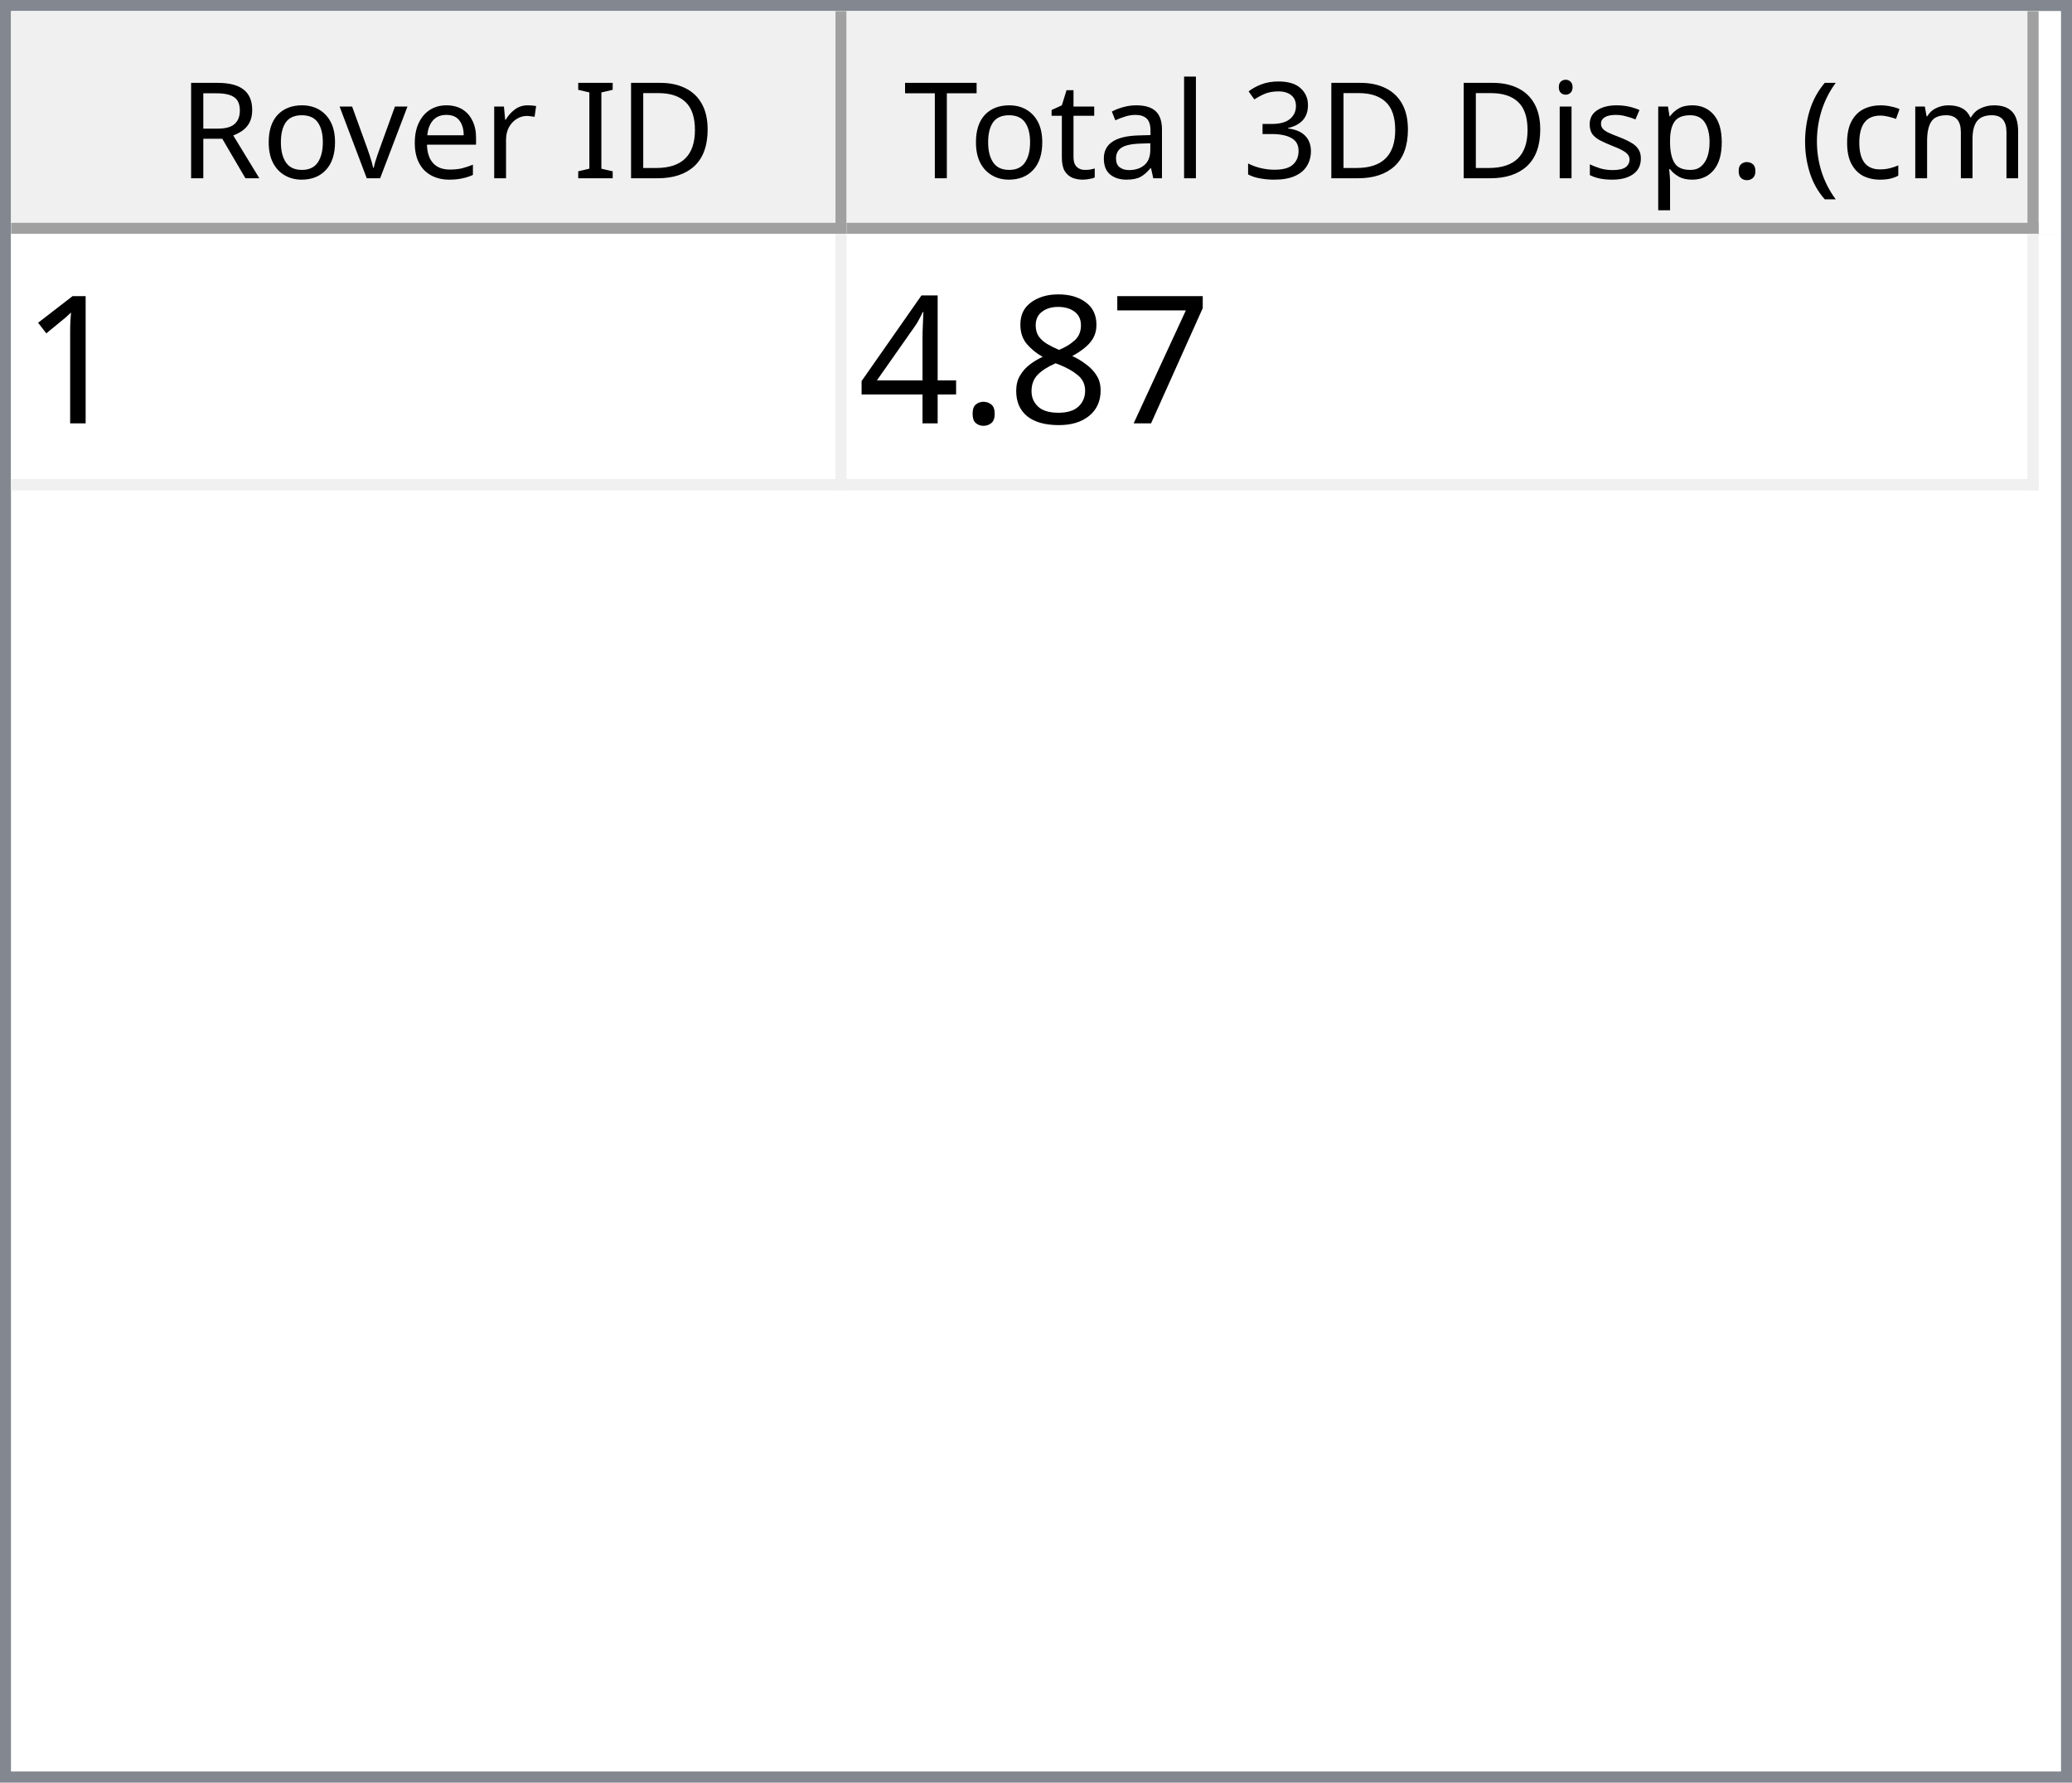
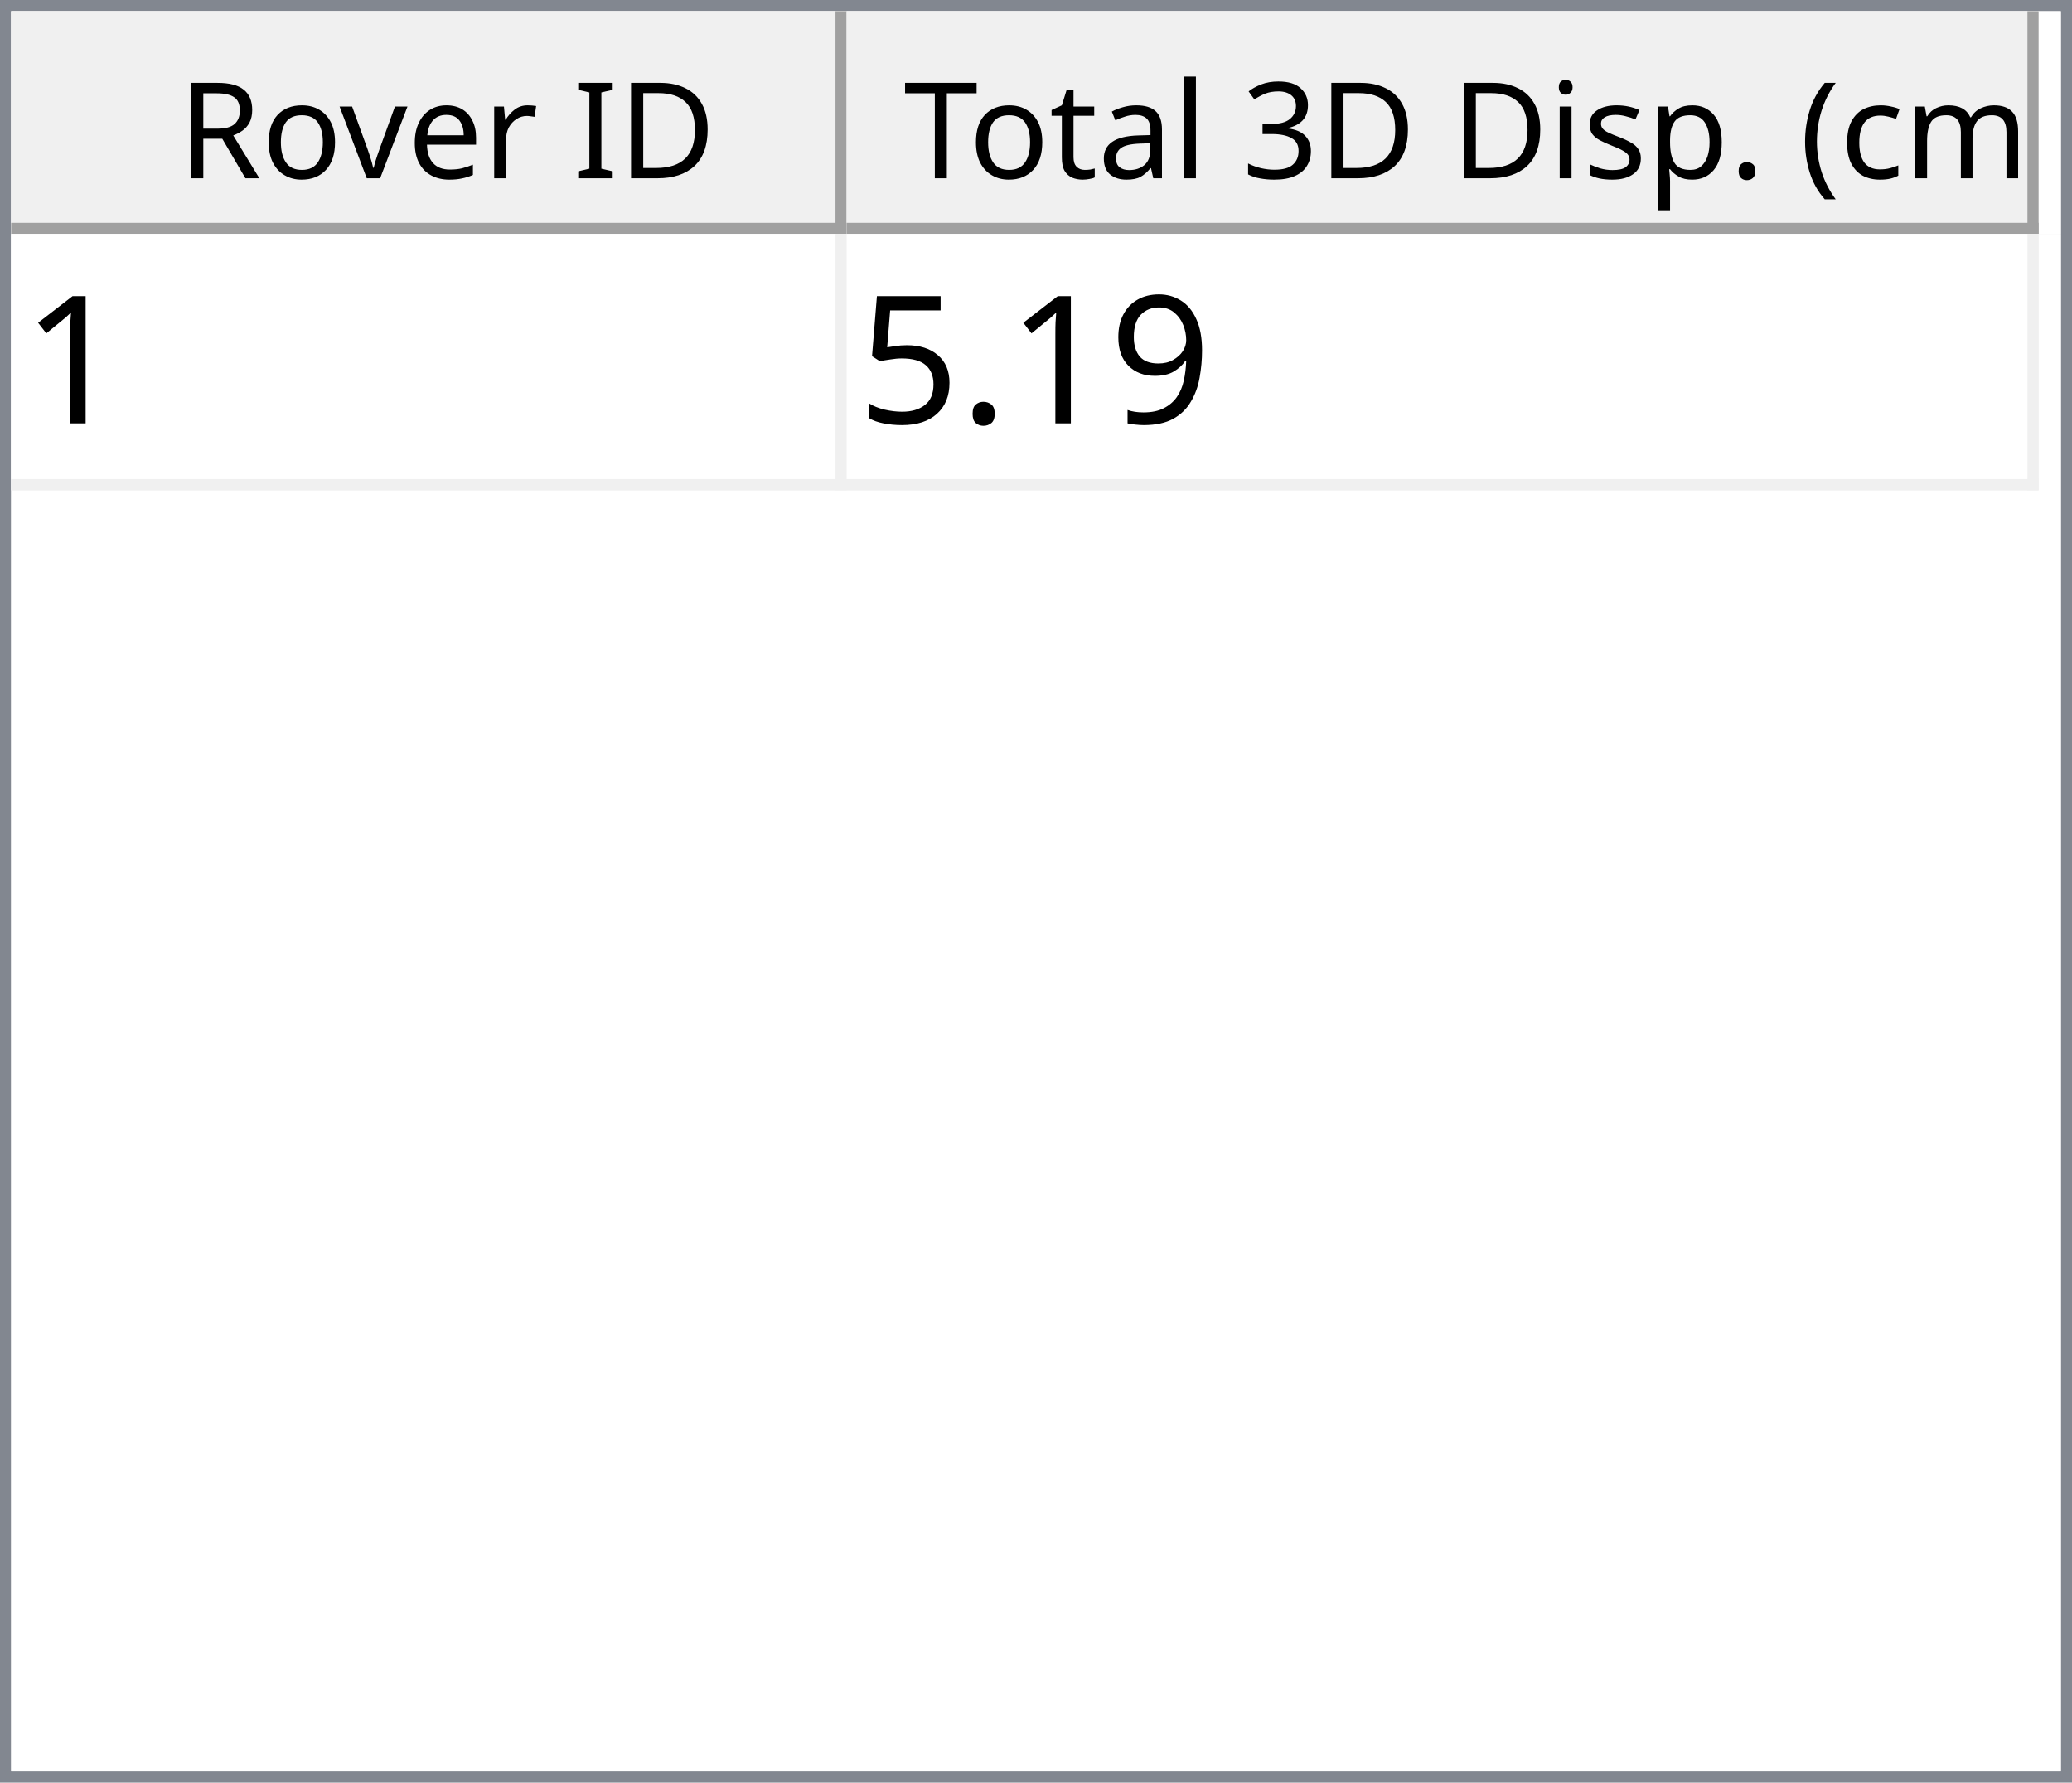
<svg xmlns="http://www.w3.org/2000/svg" style="fill-opacity:1; color-rendering:auto; color-interpolation:auto; text-rendering:auto; stroke:black; stroke-linecap:square; stroke-miterlimit:10; shape-rendering:auto; stroke-opacity:1; fill:black; stroke-dasharray:none; font-weight:normal; stroke-width:1; font-family:'Dialog'; font-style:normal; stroke-linejoin:miter; font-size:12px; stroke-dashoffset:0; image-rendering:auto;" width="186" height="160">
  <defs id="genericDefs" />
  <g>
    <defs id="defs1">
      <clipPath clipPathUnits="userSpaceOnUse" id="clipPath1">
        <path d="M0 0 L186 0 L186 160 L0 160 L0 0 Z" />
      </clipPath>
      <clipPath clipPathUnits="userSpaceOnUse" id="clipPath2">
        <path d="M0 0 L0 160 L186 160 L186 0 Z" />
      </clipPath>
      <clipPath clipPathUnits="userSpaceOnUse" id="clipPath3">
        <path d="M0 0 L0 20 L184 20 L184 0 Z" />
      </clipPath>
      <clipPath clipPathUnits="userSpaceOnUse" id="clipPath4">
        <path d="M0 0 L0 20 L75 20 L75 0 Z" />
      </clipPath>
      <clipPath clipPathUnits="userSpaceOnUse" id="clipPath5">
        <path d="M1 1 L1 19 L74 19 L74 1 Z" />
      </clipPath>
      <clipPath clipPathUnits="userSpaceOnUse" id="clipPath6">
        <path d="M0 0 L0 18 L73 18 L73 0 Z" />
      </clipPath>
      <clipPath clipPathUnits="userSpaceOnUse" id="clipPath7">
        <path d="M-0.5 -0.5 L-0.5 19.5 L74.5 19.5 L74.5 -0.5 Z" />
      </clipPath>
      <clipPath clipPathUnits="userSpaceOnUse" id="clipPath8">
        <path d="M0 0 L0 20 L107 20 L107 0 Z" />
      </clipPath>
      <clipPath clipPathUnits="userSpaceOnUse" id="clipPath9">
        <path d="M1 1 L1 19 L106 19 L106 1 Z" />
      </clipPath>
      <clipPath clipPathUnits="userSpaceOnUse" id="clipPath10">
        <path d="M0 0 L0 18 L105 18 L105 0 Z" />
      </clipPath>
      <clipPath clipPathUnits="userSpaceOnUse" id="clipPath11">
        <path d="M-0.5 -0.5 L-0.5 19.5 L106.5 19.5 L106.5 -0.5 Z" />
      </clipPath>
      <clipPath clipPathUnits="userSpaceOnUse" id="clipPath12">
        <path d="M0 0 L0 138 L184 138 L184 0 Z" />
      </clipPath>
      <clipPath clipPathUnits="userSpaceOnUse" id="clipPath13">
        <path d="M0 0 L0 23 L182 23 L182 0 Z" />
      </clipPath>
      <clipPath clipPathUnits="userSpaceOnUse" id="clipPath14">
        <path d="M-0.5 -0.5 L-0.5 22.5 L181.5 22.5 L181.5 -0.5 Z" />
      </clipPath>
      <clipPath clipPathUnits="userSpaceOnUse" id="clipPath15">
        <path d="M0 0 L0 22 L74 22 L74 0 Z" />
      </clipPath>
      <clipPath clipPathUnits="userSpaceOnUse" id="clipPath16">
        <path d="M0 0 L0 22 L106 22 L106 0 Z" />
      </clipPath>
      <font horiz-adv-x="64.551" id="font1">
        <font-face ascent="107.91" descent="25.098" units-per-em="100" style="font-style:normal; font-family:Segoe UI; font-weight:normal;" />
        <missing-glyph horiz-adv-x="64.551" d="M8.109 0 L8.109 68.266 L56.453 68.266 L56.453 0 L8.109 0 ZM15.328 7.234 L49.219 7.234 L49.219 61.031 L15.328 61.031 L15.328 7.234 Z" />
        <glyph unicode="D" horiz-adv-x="70.117" d="M9.188 0 L9.188 70.016 L28.516 70.016 Q65.531 70.016 65.531 35.891 Q65.531 19.672 55.25 9.836 Q44.969 0 27.734 0 L9.188 0 ZM17.391 62.594 L17.391 7.422 L27.828 7.422 Q41.609 7.422 49.273 14.797 Q56.938 22.172 56.938 35.688 Q56.938 62.594 28.328 62.594 L17.391 62.594 Z" />
        <glyph unicode="I" horiz-adv-x="26.611" d="M17.391 0 L9.188 0 L9.188 70.016 L17.391 70.016 L17.391 0 Z" />
        <glyph unicode=" " horiz-adv-x="27.393" d="" />
        <glyph unicode="r" horiz-adv-x="34.766" d="M34.188 41.891 Q32.078 43.5 28.125 43.5 Q23 43.5 19.555 38.672 Q16.109 33.844 16.109 25.484 L16.109 0 L8.109 0 L8.109 50 L16.109 50 L16.109 39.703 L16.312 39.703 Q18.016 44.969 21.531 47.922 Q25.047 50.875 29.391 50.875 Q32.516 50.875 34.188 50.203 L34.188 41.891 Z" />
        <glyph unicode="e" horiz-adv-x="52.295" d="M48.297 23 L12.984 23 Q13.188 14.656 17.484 10.109 Q21.781 5.562 29.297 5.562 Q37.75 5.562 44.828 11.141 L44.828 3.609 Q38.234 -1.172 27.391 -1.172 Q16.797 -1.172 10.742 5.641 Q4.688 12.453 4.688 24.812 Q4.688 36.469 11.305 43.82 Q17.922 51.172 27.734 51.172 Q37.547 51.172 42.922 44.828 Q48.297 38.484 48.297 27.203 L48.297 23 ZM40.094 29.781 Q40.047 36.719 36.75 40.578 Q33.453 44.438 27.594 44.438 Q21.922 44.438 17.969 40.383 Q14.016 36.328 13.094 29.781 L40.094 29.781 Z" />
        <glyph unicode="v" horiz-adv-x="47.9" d="M47.406 50 L27.484 0 L19.625 0 L0.688 50 L9.469 50 L22.172 13.672 Q23.578 9.672 23.922 6.688 L24.125 6.688 Q24.609 10.453 25.688 13.484 L38.969 50 L47.406 50 Z" />
        <glyph unicode="o" horiz-adv-x="58.594" d="M29 -1.172 Q17.922 -1.172 11.305 5.836 Q4.688 12.844 4.688 24.422 Q4.688 37.016 11.57 44.094 Q18.453 51.172 30.172 51.172 Q41.359 51.172 47.633 44.289 Q53.906 37.406 53.906 25.203 Q53.906 13.234 47.141 6.031 Q40.375 -1.172 29 -1.172 ZM29.594 44.438 Q21.875 44.438 17.383 39.188 Q12.891 33.938 12.891 24.703 Q12.891 15.828 17.43 10.695 Q21.969 5.562 29.594 5.562 Q37.359 5.562 41.531 10.594 Q45.703 15.625 45.703 24.906 Q45.703 34.281 41.531 39.359 Q37.359 44.438 29.594 44.438 Z" />
        <glyph unicode="R" horiz-adv-x="59.814" d="M59.375 0 L49.609 0 L37.891 19.625 Q36.281 22.359 34.766 24.289 Q33.25 26.219 31.664 27.438 Q30.078 28.656 28.25 29.219 Q26.422 29.781 24.125 29.781 L17.391 29.781 L17.391 0 L9.188 0 L9.188 70.016 L30.078 70.016 Q34.672 70.016 38.555 68.867 Q42.438 67.719 45.289 65.375 Q48.141 63.031 49.758 59.547 Q51.375 56.062 51.375 51.375 Q51.375 47.703 50.273 44.656 Q49.172 41.609 47.148 39.211 Q45.125 36.812 42.266 35.133 Q39.406 33.453 35.844 32.516 L35.844 32.328 Q37.594 31.547 38.891 30.547 Q40.188 29.547 41.359 28.18 Q42.531 26.812 43.68 25.078 Q44.828 23.344 46.234 21.047 L59.375 0 ZM17.391 62.594 L17.391 37.203 L28.516 37.203 Q31.594 37.203 34.203 38.133 Q36.812 39.062 38.719 40.797 Q40.625 42.531 41.703 45.047 Q42.781 47.562 42.781 50.688 Q42.781 56.297 39.141 59.445 Q35.5 62.594 28.609 62.594 L17.391 62.594 Z" />
        <glyph unicode=")" horiz-adv-x="30.176" d="M8.297 -15.922 L1.172 -15.922 Q16.406 2.344 16.406 26.812 Q16.406 51.469 1.078 70.016 L8.297 70.016 Q23.531 52.156 23.531 26.703 Q23.531 1.375 8.297 -15.922 Z" />
        <glyph unicode="m" horiz-adv-x="86.133" d="M79.109 0 L71.094 0 L71.094 28.719 Q71.094 37.016 68.531 40.727 Q65.969 44.438 59.906 44.438 Q54.781 44.438 51.195 39.75 Q47.609 35.062 47.609 28.516 L47.609 0 L39.594 0 L39.594 29.688 Q39.594 44.438 28.219 44.438 Q22.953 44.438 19.531 40.016 Q16.109 35.594 16.109 28.516 L16.109 0 L8.109 0 L8.109 50 L16.109 50 L16.109 42.094 L16.312 42.094 Q21.625 51.172 31.844 51.172 Q36.969 51.172 40.773 48.312 Q44.578 45.453 46 40.828 Q51.562 51.172 62.594 51.172 Q79.109 51.172 79.109 30.812 L79.109 0 Z" />
        <glyph unicode="c" horiz-adv-x="46.191" d="M42.188 2.297 Q36.422 -1.172 28.516 -1.172 Q17.828 -1.172 11.258 5.789 Q4.688 12.75 4.688 23.828 Q4.688 36.188 11.766 43.68 Q18.844 51.172 30.672 51.172 Q37.25 51.172 42.281 48.734 L42.281 40.531 Q36.719 44.438 30.375 44.438 Q22.703 44.438 17.797 38.945 Q12.891 33.453 12.891 24.516 Q12.891 15.719 17.508 10.641 Q22.125 5.562 29.891 5.562 Q36.422 5.562 42.188 9.906 L42.188 2.297 Z" />
        <glyph unicode="(" horiz-adv-x="30.176" d="M29.109 -15.922 L21.969 -15.922 Q6.844 1.375 6.844 26.703 Q6.844 52.156 21.969 70.016 L29.203 70.016 Q13.875 51.469 13.875 26.812 Q13.875 2.344 29.109 -15.922 Z" />
        <glyph unicode="." horiz-adv-x="21.68" d="M10.891 -1.078 Q8.641 -1.078 7.055 0.539 Q5.469 2.156 5.469 4.391 Q5.469 6.641 7.055 8.273 Q8.641 9.906 10.891 9.906 Q13.188 9.906 14.797 8.273 Q16.406 6.641 16.406 4.391 Q16.406 2.156 14.797 0.539 Q13.188 -1.078 10.891 -1.078 Z" />
        <glyph unicode="p" horiz-adv-x="58.789" d="M16.312 7.234 L16.109 7.234 L16.109 -23 L8.109 -23 L8.109 50 L16.109 50 L16.109 41.219 L16.312 41.219 Q22.219 51.172 33.594 51.172 Q43.266 51.172 48.688 44.461 Q54.109 37.75 54.109 26.469 Q54.109 13.922 48 6.375 Q41.891 -1.172 31.297 -1.172 Q21.578 -1.172 16.312 7.234 ZM16.109 27.391 L16.109 20.406 Q16.109 14.203 20.141 9.883 Q24.172 5.562 30.375 5.562 Q37.641 5.562 41.773 11.133 Q45.906 16.703 45.906 26.609 Q45.906 34.969 42.047 39.703 Q38.188 44.438 31.594 44.438 Q24.609 44.438 20.359 39.578 Q16.109 34.719 16.109 27.391 Z" />
        <glyph unicode="s" horiz-adv-x="42.432" d="M5.078 1.812 L5.078 10.406 Q11.625 5.562 19.484 5.562 Q30.031 5.562 30.031 12.594 Q30.031 14.594 29.125 15.992 Q28.219 17.391 26.68 18.461 Q25.141 19.531 23.07 20.383 Q21 21.234 18.609 22.172 Q15.281 23.484 12.766 24.828 Q10.25 26.172 8.57 27.859 Q6.891 29.547 6.031 31.695 Q5.172 33.844 5.172 36.719 Q5.172 40.234 6.789 42.945 Q8.406 45.656 11.086 47.484 Q13.766 49.312 17.211 50.242 Q20.656 51.172 24.312 51.172 Q30.812 51.172 35.938 48.922 L35.938 40.828 Q30.422 44.438 23.25 44.438 Q21 44.438 19.195 43.922 Q17.391 43.406 16.094 42.477 Q14.797 41.547 14.086 40.258 Q13.375 38.969 13.375 37.406 Q13.375 35.453 14.086 34.133 Q14.797 32.812 16.164 31.789 Q17.531 30.766 19.484 29.938 Q21.438 29.109 23.922 28.125 Q27.25 26.859 29.883 25.516 Q32.516 24.172 34.375 22.484 Q36.234 20.797 37.234 18.602 Q38.234 16.406 38.234 13.375 Q38.234 9.672 36.602 6.938 Q34.969 4.203 32.234 2.398 Q29.5 0.594 25.93 -0.289 Q22.359 -1.172 18.453 -1.172 Q10.75 -1.172 5.078 1.812 Z" />
        <glyph unicode="i" horiz-adv-x="24.219" d="M12.203 62.703 Q10.062 62.703 8.547 64.164 Q7.031 65.625 7.031 67.875 Q7.031 70.125 8.547 71.609 Q10.062 73.094 12.203 73.094 Q14.406 73.094 15.945 71.609 Q17.484 70.125 17.484 67.875 Q17.484 65.719 15.945 64.211 Q14.406 62.703 12.203 62.703 ZM16.109 0 L8.109 0 L8.109 50 L16.109 50 L16.109 0 Z" />
        <glyph unicode="3" horiz-adv-x="53.906" d="M46.531 19.828 Q46.531 15.094 44.75 11.211 Q42.969 7.328 39.719 4.57 Q36.469 1.812 31.93 0.297 Q27.391 -1.219 21.922 -1.219 Q11.922 -1.219 6 2.594 L6 11.188 Q13.094 5.609 22.219 5.609 Q25.875 5.609 28.828 6.539 Q31.781 7.469 33.906 9.227 Q36.031 10.984 37.18 13.477 Q38.328 15.969 38.328 19.094 Q38.328 32.812 18.797 32.812 L12.984 32.812 L12.984 39.594 L18.5 39.594 Q35.797 39.594 35.797 52.484 Q35.797 64.406 22.609 64.406 Q15.188 64.406 8.688 59.422 L8.688 67.188 Q15.375 71.188 24.609 71.188 Q29 71.188 32.57 69.969 Q36.141 68.75 38.68 66.555 Q41.219 64.359 42.609 61.281 Q44 58.203 44 54.5 Q44 40.672 30.031 36.719 L30.031 36.531 Q33.594 36.141 36.625 34.797 Q39.656 33.453 41.852 31.305 Q44.047 29.156 45.289 26.25 Q46.531 23.344 46.531 19.828 Z" />
        <glyph unicode="l" horiz-adv-x="24.219" d="M16.109 0 L8.109 0 L8.109 74.031 L16.109 74.031 L16.109 0 Z" />
        <glyph unicode="a" horiz-adv-x="50.879" d="M43.891 0 L35.891 0 L35.891 7.812 L35.688 7.812 Q30.469 -1.172 20.312 -1.172 Q12.844 -1.172 8.617 2.781 Q4.391 6.734 4.391 13.281 Q4.391 27.297 20.906 29.594 L35.891 31.688 Q35.891 44.438 25.594 44.438 Q16.547 44.438 9.281 38.281 L9.281 46.484 Q16.656 51.172 26.266 51.172 Q43.891 51.172 43.891 32.516 L43.891 0 ZM35.891 25.297 L23.828 23.641 Q18.266 22.859 15.43 20.875 Q12.594 18.891 12.594 13.875 Q12.594 10.203 15.211 7.883 Q17.828 5.562 22.172 5.562 Q28.125 5.562 32.008 9.742 Q35.891 13.922 35.891 20.312 L35.891 25.297 Z" />
        <glyph unicode="t" horiz-adv-x="33.887" d="M31.297 0.484 Q28.469 -1.078 23.828 -1.078 Q10.688 -1.078 10.688 13.578 L10.688 43.172 L2.094 43.172 L2.094 50 L10.688 50 L10.688 62.203 L18.703 64.797 L18.703 50 L31.297 50 L31.297 43.172 L18.703 43.172 L18.703 14.984 Q18.703 9.969 20.414 7.82 Q22.125 5.672 26.078 5.672 Q29.109 5.672 31.297 7.328 L31.297 0.484 Z" />
        <glyph unicode="T" horiz-adv-x="52.393" d="M50.594 62.594 L30.375 62.594 L30.375 0 L22.172 0 L22.172 62.594 L2 62.594 L2 70.016 L50.594 70.016 L50.594 62.594 Z" />
      </font>
      <font horiz-adv-x="75.0" id="font2">
        <font-face ascent="100.537" descent="21.973" units-per-em="100" style="font-style:normal; font-family:sans-serif; font-weight:normal;" />
        <missing-glyph horiz-adv-x="75.0" d="M12.5 0 L12.5 62.5 L62.5 62.5 L62.5 0 L12.5 0 ZM14.062 1.562 L60.938 1.562 L60.938 60.938 L14.062 60.938 L14.062 1.562 Z" />
        <glyph unicode="1" horiz-adv-x="55.615" d="M37.25 0 L28.469 0 L28.469 56 Q25.297 52.984 20.141 49.953 Q14.984 46.922 10.891 45.406 L10.891 53.906 Q18.266 57.375 23.781 62.305 Q29.297 67.234 31.594 71.875 L37.25 71.875 L37.25 0 Z" />
-         <glyph unicode="7" horiz-adv-x="55.615" d="M4.734 62.203 L4.734 70.656 L51.078 70.656 L51.078 63.812 Q44.234 56.547 37.523 44.484 Q30.812 32.422 27.156 19.672 Q24.516 10.688 23.781 0 L14.75 0 Q14.891 8.453 18.062 20.414 Q21.234 32.375 27.172 43.484 Q33.109 54.594 39.797 62.203 L4.734 62.203 Z" />
-         <glyph unicode="8" horiz-adv-x="55.615" d="M17.672 38.812 Q12.203 40.828 9.57 44.539 Q6.938 48.25 6.938 53.422 Q6.938 61.234 12.555 66.555 Q18.172 71.875 27.484 71.875 Q36.859 71.875 42.578 66.43 Q48.297 60.984 48.297 53.172 Q48.297 48.188 45.68 44.508 Q43.062 40.828 37.75 38.812 Q44.344 36.672 47.781 31.883 Q51.219 27.094 51.219 20.453 Q51.219 11.281 44.727 5.031 Q38.234 -1.219 27.641 -1.219 Q17.047 -1.219 10.547 5.055 Q4.047 11.328 4.047 20.703 Q4.047 27.688 7.594 32.398 Q11.141 37.109 17.672 38.812 ZM15.922 53.719 Q15.922 48.641 19.195 45.414 Q22.469 42.188 27.688 42.188 Q32.766 42.188 36.016 45.383 Q39.266 48.578 39.266 53.219 Q39.266 58.062 35.914 61.359 Q32.562 64.656 27.594 64.656 Q22.562 64.656 19.242 61.43 Q15.922 58.203 15.922 53.719 ZM13.094 20.656 Q13.094 16.891 14.875 13.375 Q16.656 9.859 20.172 7.93 Q23.688 6 27.734 6 Q34.031 6 38.133 10.055 Q42.234 14.109 42.234 20.359 Q42.234 26.703 38.016 30.859 Q33.797 35.016 27.438 35.016 Q21.234 35.016 17.164 30.914 Q13.094 26.812 13.094 20.656 Z" />
+         <glyph unicode="9" horiz-adv-x="55.615" d="M5.469 16.547 L13.922 17.328 Q14.984 11.375 18.016 8.688 Q21.047 6 25.781 6 Q29.828 6 32.883 7.859 Q35.938 9.719 37.891 12.82 Q39.844 15.922 41.164 21.195 Q42.484 26.469 42.484 31.938 Q42.484 32.516 42.438 33.688 Q39.797 29.5 35.234 26.883 Q30.672 24.266 25.344 24.266 Q16.453 24.266 10.305 30.711 Q4.156 37.156 4.156 47.703 Q4.156 58.594 10.578 65.234 Q17 71.875 26.656 71.875 Q33.641 71.875 39.43 68.117 Q45.219 64.359 48.219 57.398 Q51.219 50.438 51.219 37.25 Q51.219 23.531 48.242 15.406 Q45.266 7.281 39.383 3.031 Q33.5 -1.219 25.594 -1.219 Q17.188 -1.219 11.867 3.445 Q6.547 8.109 5.469 16.547 ZM41.453 48.141 Q41.453 55.719 37.43 60.156 Q33.406 64.594 27.734 64.594 Q21.875 64.594 17.531 59.812 Q13.188 55.031 13.188 47.406 Q13.188 40.578 17.312 36.305 Q21.438 32.031 27.484 32.031 Q33.594 32.031 37.523 36.305 Q41.453 40.578 41.453 48.141 Z" />
        <glyph unicode="." horiz-adv-x="27.783" d="M9.078 0 L9.078 10.016 L19.094 10.016 L19.094 0 L9.078 0 Z" />
-         <glyph unicode="4" horiz-adv-x="55.615" d="M32.328 0 L32.328 17.141 L1.266 17.141 L1.266 25.203 L33.938 71.578 L41.109 71.578 L41.109 25.203 L50.781 25.203 L50.781 17.141 L41.109 17.141 L41.109 0 L32.328 0 ZM32.328 25.203 L32.328 57.469 L9.906 25.203 L32.328 25.203 Z" />
+         <glyph unicode="5" horiz-adv-x="55.615" d="M4.156 18.75 L13.375 19.531 Q14.406 12.797 18.141 9.398 Q21.875 6 27.156 6 Q33.5 6 37.891 10.789 Q42.281 15.578 42.281 23.484 Q42.281 31 38.062 35.352 Q33.844 39.703 27 39.703 Q22.75 39.703 19.336 37.773 Q15.922 35.844 13.969 32.766 L5.719 33.844 L12.641 70.609 L48.25 70.609 L48.25 62.203 L19.672 62.203 L15.828 42.969 Q22.266 47.469 29.344 47.469 Q38.719 47.469 45.164 40.969 Q51.609 34.469 51.609 24.266 Q51.609 14.547 45.953 7.469 Q39.062 -1.219 27.156 -1.219 Q17.391 -1.219 11.211 4.25 Q5.031 9.719 4.156 18.75 Z" />
      </font>
    </defs>
    <g style="fill:white; stroke:white;">
      <rect x="0" y="0" width="186" style="clip-path:url(#clipPath1); stroke:none;" height="160" />
    </g>
    <g style="fill:white; text-rendering:optimizeSpeed; color-rendering:optimizeSpeed; image-rendering:optimizeSpeed; shape-rendering:crispEdges; stroke:white; color-interpolation:sRGB;">
      <rect x="0" width="186" height="160" y="0" style="stroke:none;" />
      <path style="stroke:none;" d="M0 160 L186 160 L186 0 L0 0 Z" />
    </g>
    <g style="fill:rgb(240,240,240); font-family:'Segoe UI'; stroke:rgb(240,240,240);">
      <rect x="0" y="0" width="186" style="clip-path:url(#clipPath2); stroke:none;" height="160" />
    </g>
    <g style="fill:rgb(130,135,144); font-family:'Segoe UI'; stroke:rgb(130,135,144);">
      <path d="M0 0 L186 0 L186 160 L0 160 L0 0 ZM1 1 L185 1 L185 159 L1 159 L1 1 Z" style="fill-rule:evenodd; clip-path:url(#clipPath2); stroke:none;" />
    </g>
    <g style="fill:white; font-family:'Segoe UI'; stroke:white;" transform="translate(1,1)">
      <rect x="0" y="0" width="184" style="clip-path:url(#clipPath3); stroke:none;" height="20" />
    </g>
    <g style="fill:rgb(240,240,240); font-family:'Segoe UI'; stroke:rgb(240,240,240);" transform="translate(1,1)">
      <rect x="0" y="0" width="75" style="clip-path:url(#clipPath4); stroke:none;" height="20" />
    </g>
    <g style="font-family:'Segoe UI';" transform="translate(2,2)">
      <text x="14" xml:space="preserve" y="14" style="clip-path:url(#clipPath6); stroke:none;">Rover ID</text>
    </g>
    <g style="fill:rgb(160,160,160); font-family:'Segoe UI'; stroke:rgb(160,160,160); stroke-linejoin:bevel;" transform="translate(1.5,1.5)">
      <line x1="74" x2="74" y1="0" style="fill:none; clip-path:url(#clipPath7);" y2="19" />
    </g>
    <g style="fill:rgb(160,160,160); font-family:'Segoe UI'; stroke:rgb(160,160,160); stroke-linejoin:bevel;" transform="matrix(1,0,0,1,1,1) translate(0.5,0.5)">
      <line x1="0" x2="74" y1="19" style="fill:none; clip-path:url(#clipPath7);" y2="19" />
    </g>
    <g style="fill:rgb(240,240,240); font-family:'Segoe UI'; stroke:rgb(240,240,240);" transform="translate(76,1)">
      <rect x="0" y="0" width="107" style="clip-path:url(#clipPath8); stroke:none;" height="20" />
    </g>
    <g style="font-family:'Segoe UI';" transform="translate(77,2)">
      <text x="1" xml:space="preserve" y="14" style="clip-path:url(#clipPath10); stroke:none;"> Total 3D Disp. (cm)</text>
    </g>
    <g style="fill:rgb(160,160,160); font-family:'Segoe UI'; stroke:rgb(160,160,160); stroke-linejoin:bevel;" transform="translate(76.5,1.5)">
      <line x1="106" x2="106" y1="0" style="fill:none; clip-path:url(#clipPath11);" y2="19" />
    </g>
    <g style="fill:rgb(160,160,160); font-family:'Segoe UI'; stroke:rgb(160,160,160); stroke-linejoin:bevel;" transform="matrix(1,0,0,1,76,1) translate(0.5,0.5)">
      <line x1="0" x2="106" y1="19" style="fill:none; clip-path:url(#clipPath11);" y2="19" />
    </g>
    <g style="fill:white; font-family:'Segoe UI'; stroke:white;" transform="translate(1,21)">
      <rect x="0" y="0" width="184" style="clip-path:url(#clipPath12); stroke:none;" height="138" />
    </g>
    <g style="fill:rgb(240,240,240); font-size:16px; font-family:sans-serif; stroke:rgb(240,240,240);" transform="translate(1,21)">
      <rect x="0" y="0" width="182" style="clip-path:url(#clipPath13); stroke:none;" height="23" />
      <line transform="translate(0.5,0.5)" x1="0" x2="181" y1="22" style="clip-path:url(#clipPath14); fill:none; stroke-linejoin:bevel;" y2="22" />
    </g>
    <g transform="matrix(1,0,0,1,1,21) translate(0.5,0.5)" style="fill:rgb(240,240,240); font-size:16px; font-family:sans-serif; stroke:rgb(240,240,240); stroke-linejoin:bevel;">
      <line x1="74" x2="74" y1="0" style="fill:none; clip-path:url(#clipPath14);" y2="22" />
    </g>
    <g transform="matrix(1,0,0,1,1,21) translate(0.5,0.5)" style="fill:rgb(240,240,240); font-size:16px; font-family:sans-serif; stroke:rgb(240,240,240); stroke-linejoin:bevel;">
      <line x1="181" x2="181" y1="0" style="fill:none; clip-path:url(#clipPath14);" y2="22" />
    </g>
    <g style="fill:white; font-size:16px; font-family:sans-serif; stroke:white;" transform="matrix(1,0,0,1,1,21)">
      <rect x="0" y="0" width="74" style="clip-path:url(#clipPath15); stroke:none;" height="22" />
      <text x="1" y="17" style="fill:black; clip-path:url(#clipPath15); stroke:none;" xml:space="preserve">1</text>
    </g>
    <g style="fill:white; font-size:16px; font-family:sans-serif; stroke:white;" transform="matrix(1,0,0,1,1,21) translate(75,0)">
      <rect x="0" y="0" width="106" style="clip-path:url(#clipPath16); stroke:none;" height="22" />
-       <text x="1" y="17" style="fill:black; clip-path:url(#clipPath16); stroke:none;" xml:space="preserve">4.87</text>
+       <text x="1" y="17" style="fill:black; clip-path:url(#clipPath16); stroke:none;" xml:space="preserve">5.19</text>
    </g>
  </g>
</svg>
